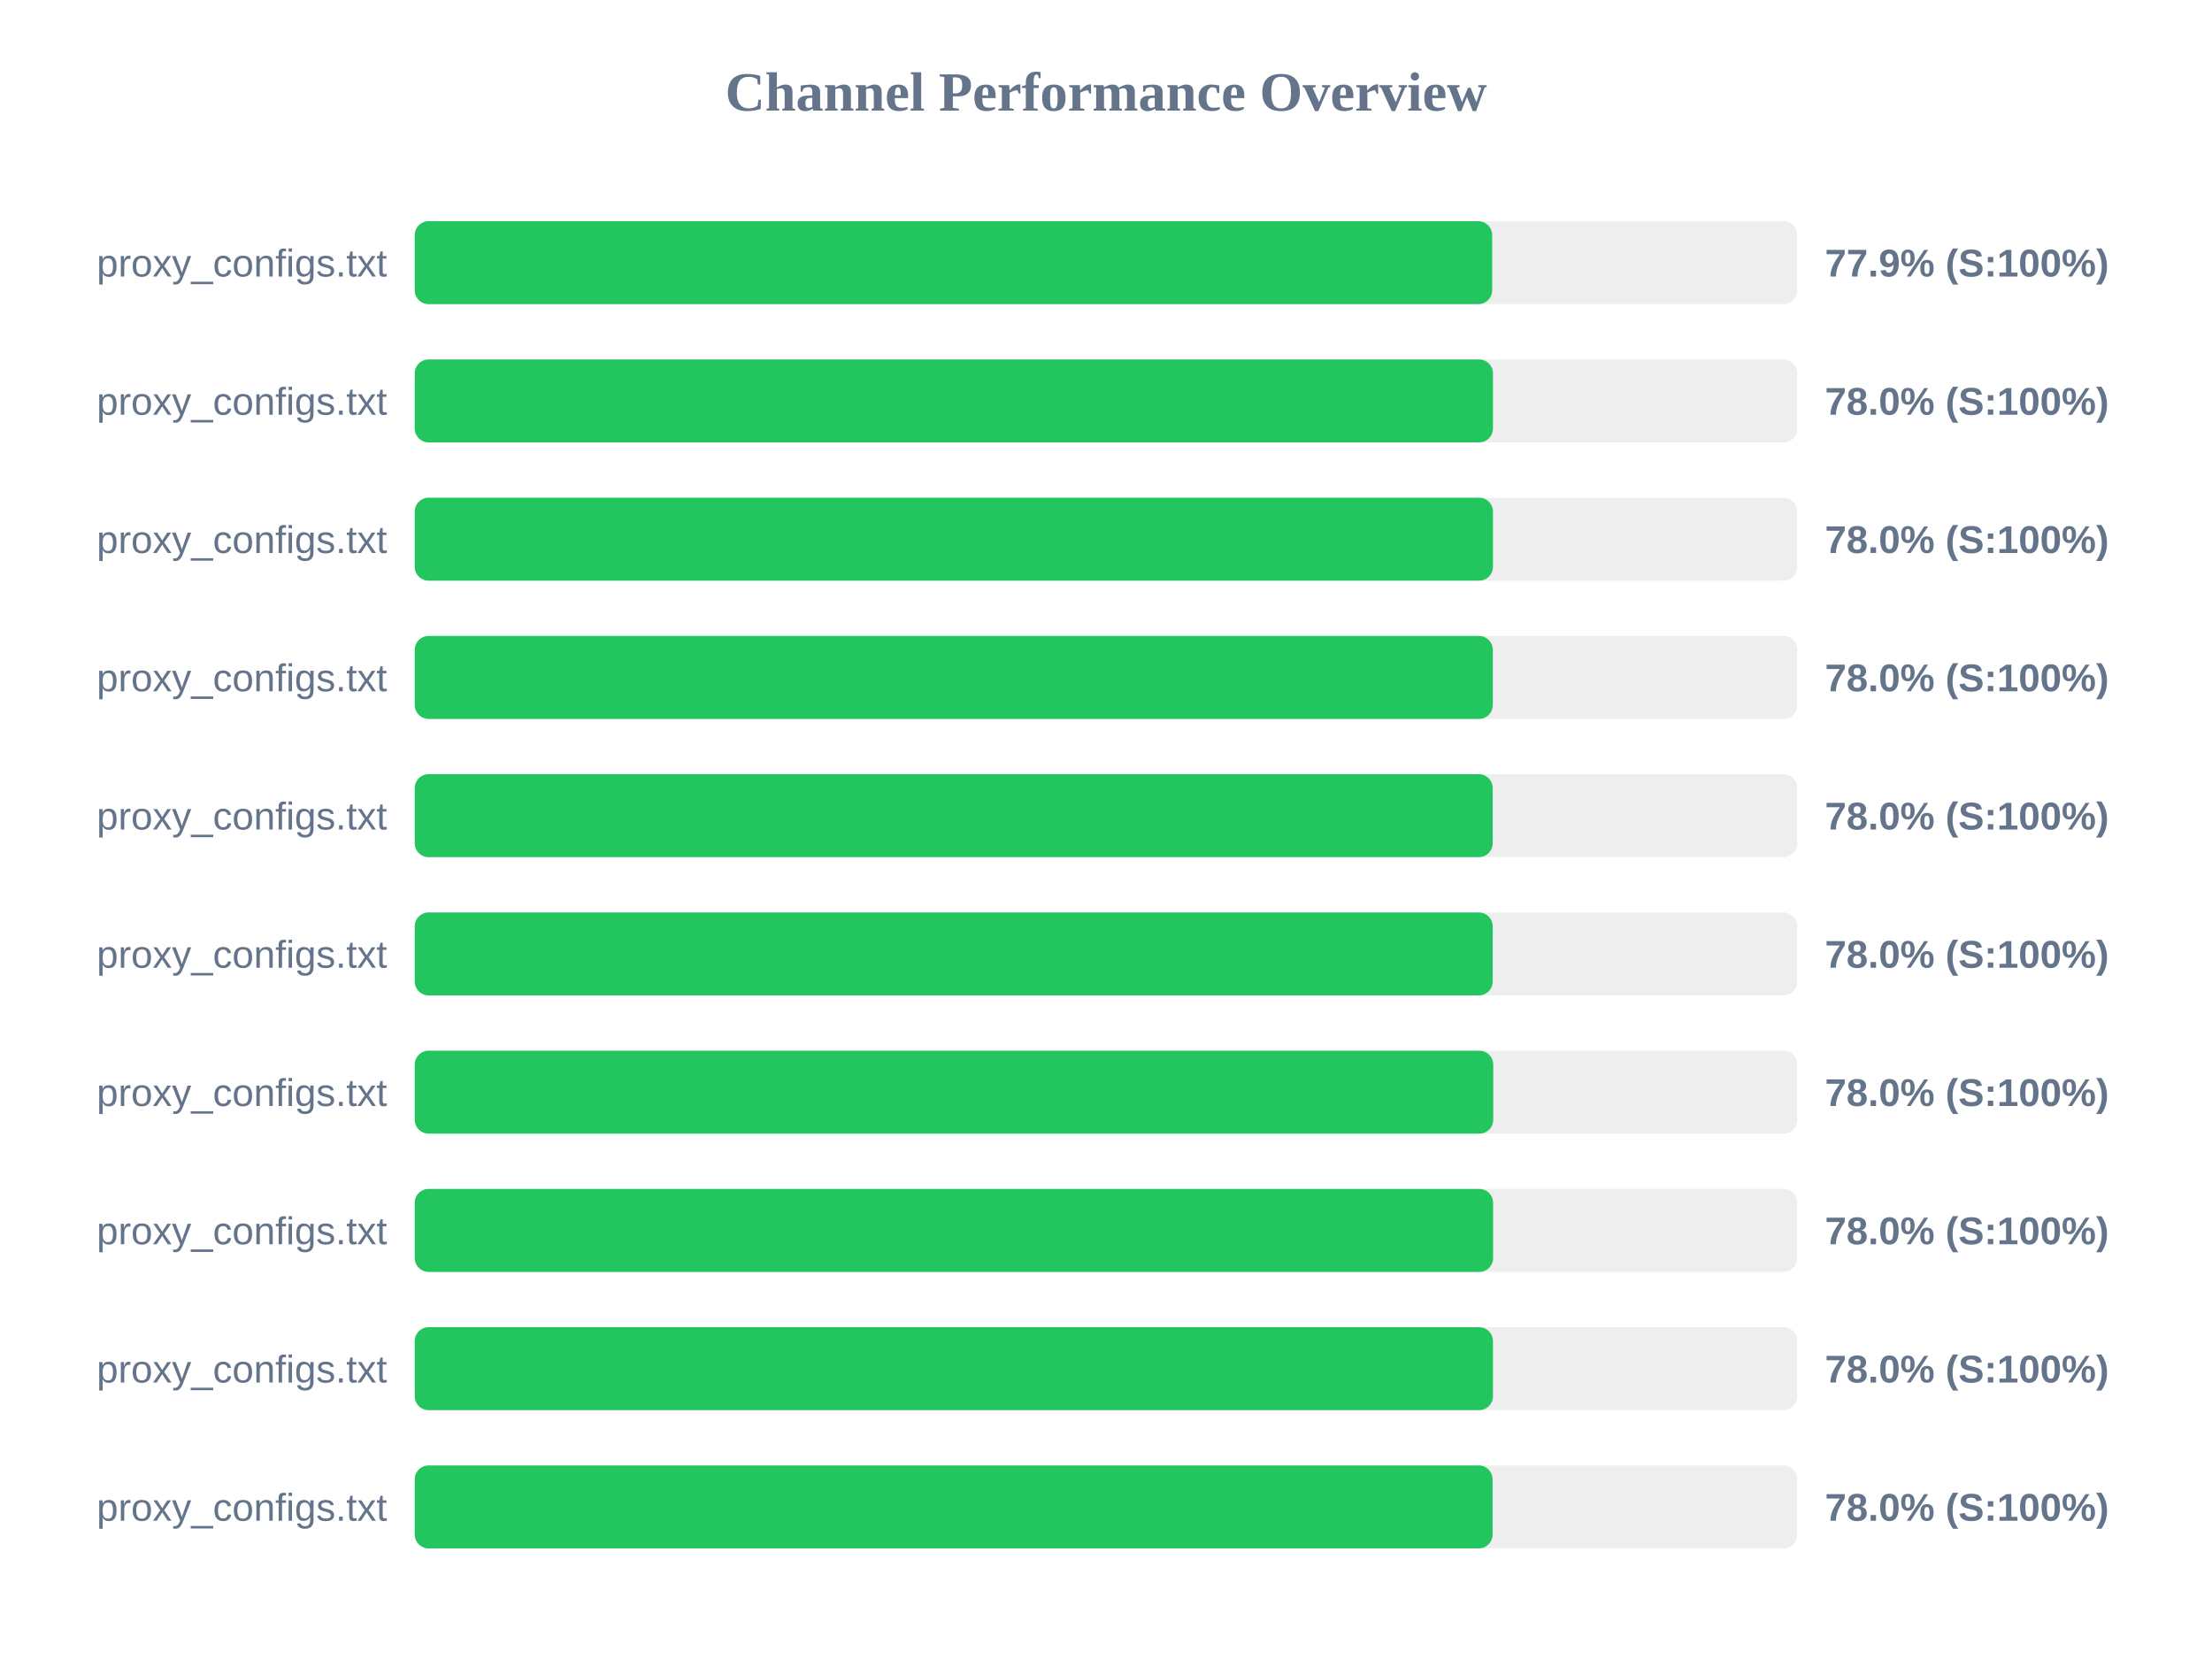
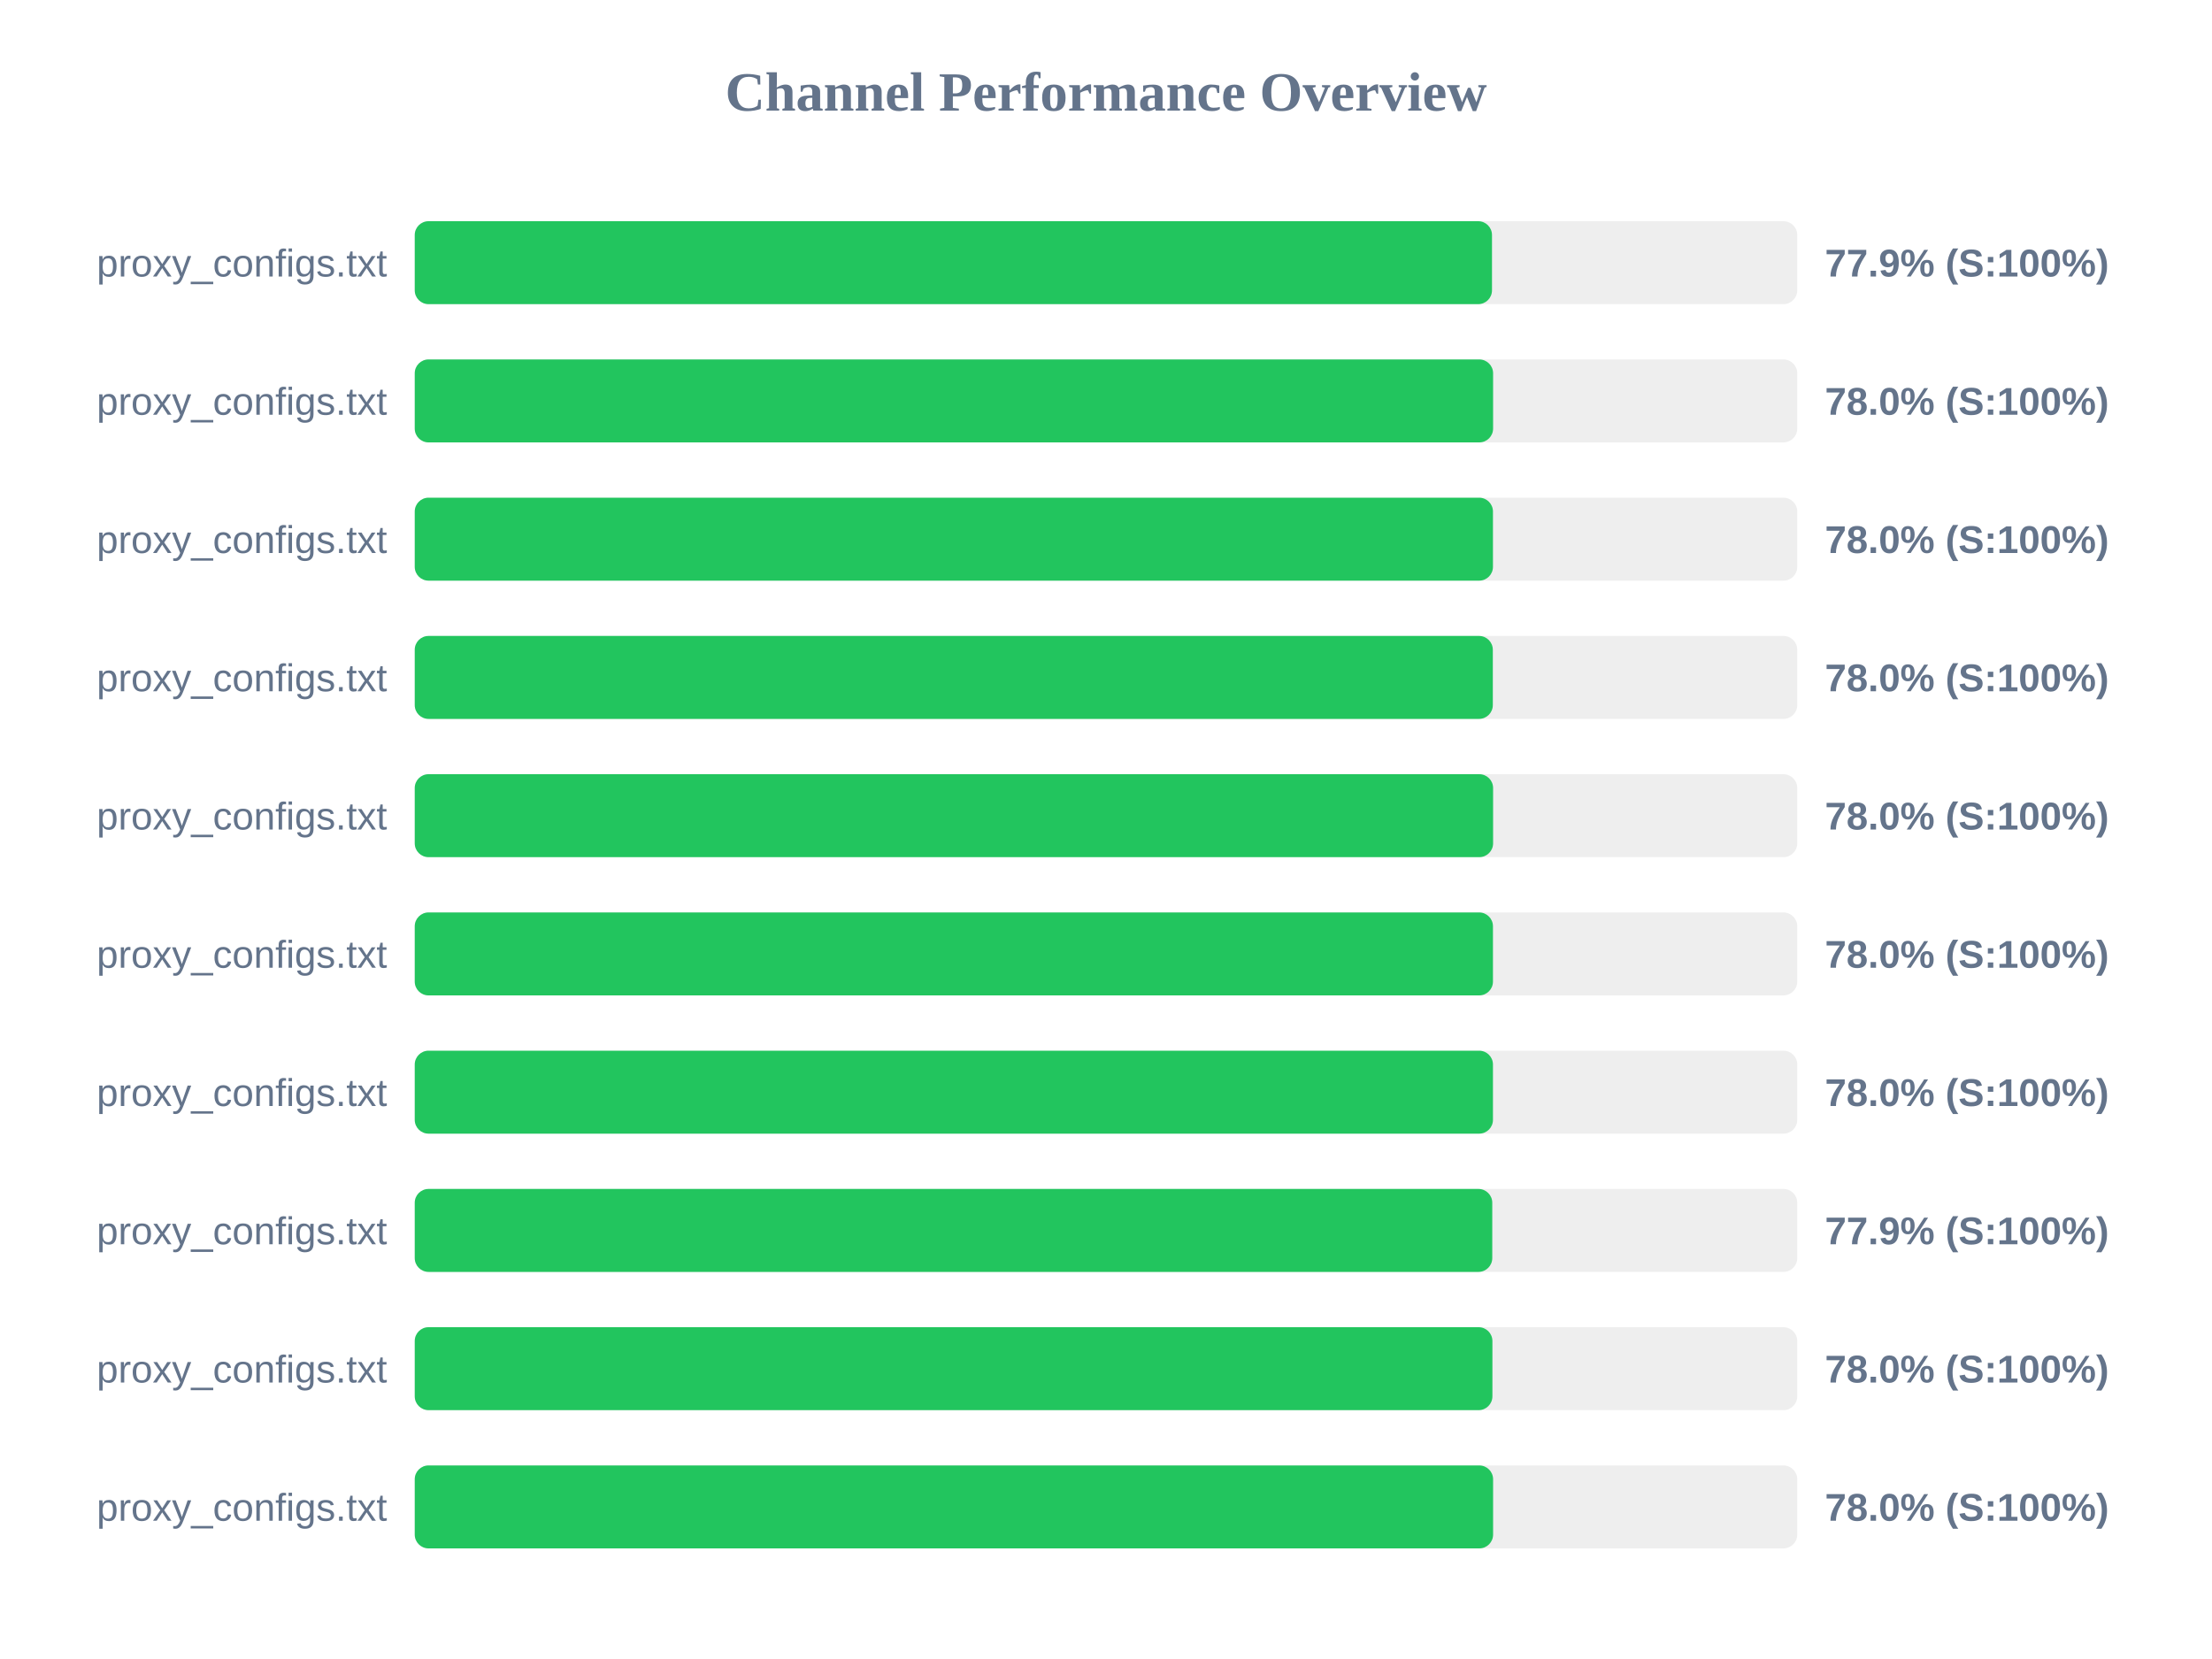
<svg xmlns="http://www.w3.org/2000/svg" width="800" height="600" version="1.1">
  <style>
        .row { font: 14px Arial; fill: #64748b; }
        .score { font: bold 14px Arial; fill: #64748b; }
    </style>
  <text x="400" y="40" text-anchor="middle" font-size="20px" font-weight="bold" fill="#64748b">Channel Performance Overview</text>
  <rect x="150" y="80" width="500" height="30" fill="#eee" rx="5" />
-   <rect x="150" y="80" width="389.65" height="30" fill="#22c55e" rx="5" />
+   <rect x="150" y="80" width="389.6" height="30" fill="#22c55e" rx="5" />
  <text x="140" y="100" text-anchor="end" class="row">proxy_configs.txt</text>
  <text x="660" y="100" text-anchor="start" class="score">77.9% (S:100%)</text>
  <rect x="150" y="130" width="500" height="30" fill="#eee" rx="5" />
-   <rect x="150" y="130" width="389.95" height="30" fill="#22c55e" rx="5" />
+   <rect x="150" y="130" width="390.0" height="30" fill="#22c55e" rx="5" />
  <text x="140" y="150" text-anchor="end" class="row">proxy_configs.txt</text>
  <text x="660" y="150" text-anchor="start" class="score">78.0% (S:100%)</text>
  <rect x="150" y="180" width="500" height="30" fill="#eee" rx="5" />
  <rect x="150" y="180" width="389.95" height="30" fill="#22c55e" rx="5" />
  <text x="140" y="200" text-anchor="end" class="row">proxy_configs.txt</text>
  <text x="660" y="200" text-anchor="start" class="score">78.0% (S:100%)</text>
  <rect x="150" y="230" width="500" height="30" fill="#eee" rx="5" />
  <rect x="150" y="230" width="389.9" height="30" fill="#22c55e" rx="5" />
  <text x="140" y="250" text-anchor="end" class="row">proxy_configs.txt</text>
  <text x="660" y="250" text-anchor="start" class="score">78.0% (S:100%)</text>
  <rect x="150" y="280" width="500" height="30" fill="#eee" rx="5" />
-   <rect x="150" y="280" width="389.85" height="30" fill="#22c55e" rx="5" />
+   <rect x="150" y="280" width="390.0" height="30" fill="#22c55e" rx="5" />
  <text x="140" y="300" text-anchor="end" class="row">proxy_configs.txt</text>
  <text x="660" y="300" text-anchor="start" class="score">78.0% (S:100%)</text>
  <rect x="150" y="330" width="500" height="30" fill="#eee" rx="5" />
-   <rect x="150" y="330" width="389.85" height="30" fill="#22c55e" rx="5" />
+   <rect x="150" y="330" width="389.95" height="30" fill="#22c55e" rx="5" />
  <text x="140" y="350" text-anchor="end" class="row">proxy_configs.txt</text>
  <text x="660" y="350" text-anchor="start" class="score">78.0% (S:100%)</text>
  <rect x="150" y="380" width="500" height="30" fill="#eee" rx="5" />
-   <rect x="150" y="380" width="390.05" height="30" fill="#22c55e" rx="5" />
+   <rect x="150" y="380" width="389.95" height="30" fill="#22c55e" rx="5" />
  <text x="140" y="400" text-anchor="end" class="row">proxy_configs.txt</text>
  <text x="660" y="400" text-anchor="start" class="score">78.0% (S:100%)</text>
  <rect x="150" y="430" width="500" height="30" fill="#eee" rx="5" />
-   <rect x="150" y="430" width="390.0" height="30" fill="#22c55e" rx="5" />
+   <rect x="150" y="430" width="389.7" height="30" fill="#22c55e" rx="5" />
  <text x="140" y="450" text-anchor="end" class="row">proxy_configs.txt</text>
-   <text x="660" y="450" text-anchor="start" class="score">78.0% (S:100%)</text>
+   <text x="660" y="450" text-anchor="start" class="score">77.9% (S:100%)</text>
  <rect x="150" y="480" width="500" height="30" fill="#eee" rx="5" />
-   <rect x="150" y="480" width="389.95" height="30" fill="#22c55e" rx="5" />
+   <rect x="150" y="480" width="389.75" height="30" fill="#22c55e" rx="5" />
  <text x="140" y="500" text-anchor="end" class="row">proxy_configs.txt</text>
  <text x="660" y="500" text-anchor="start" class="score">78.0% (S:100%)</text>
  <rect x="150" y="530" width="500" height="30" fill="#eee" rx="5" />
-   <rect x="150" y="530" width="389.8" height="30" fill="#22c55e" rx="5" />
+   <rect x="150" y="530" width="390.0" height="30" fill="#22c55e" rx="5" />
  <text x="140" y="550" text-anchor="end" class="row">proxy_configs.txt</text>
  <text x="660" y="550" text-anchor="start" class="score">78.0% (S:100%)</text>
</svg>
